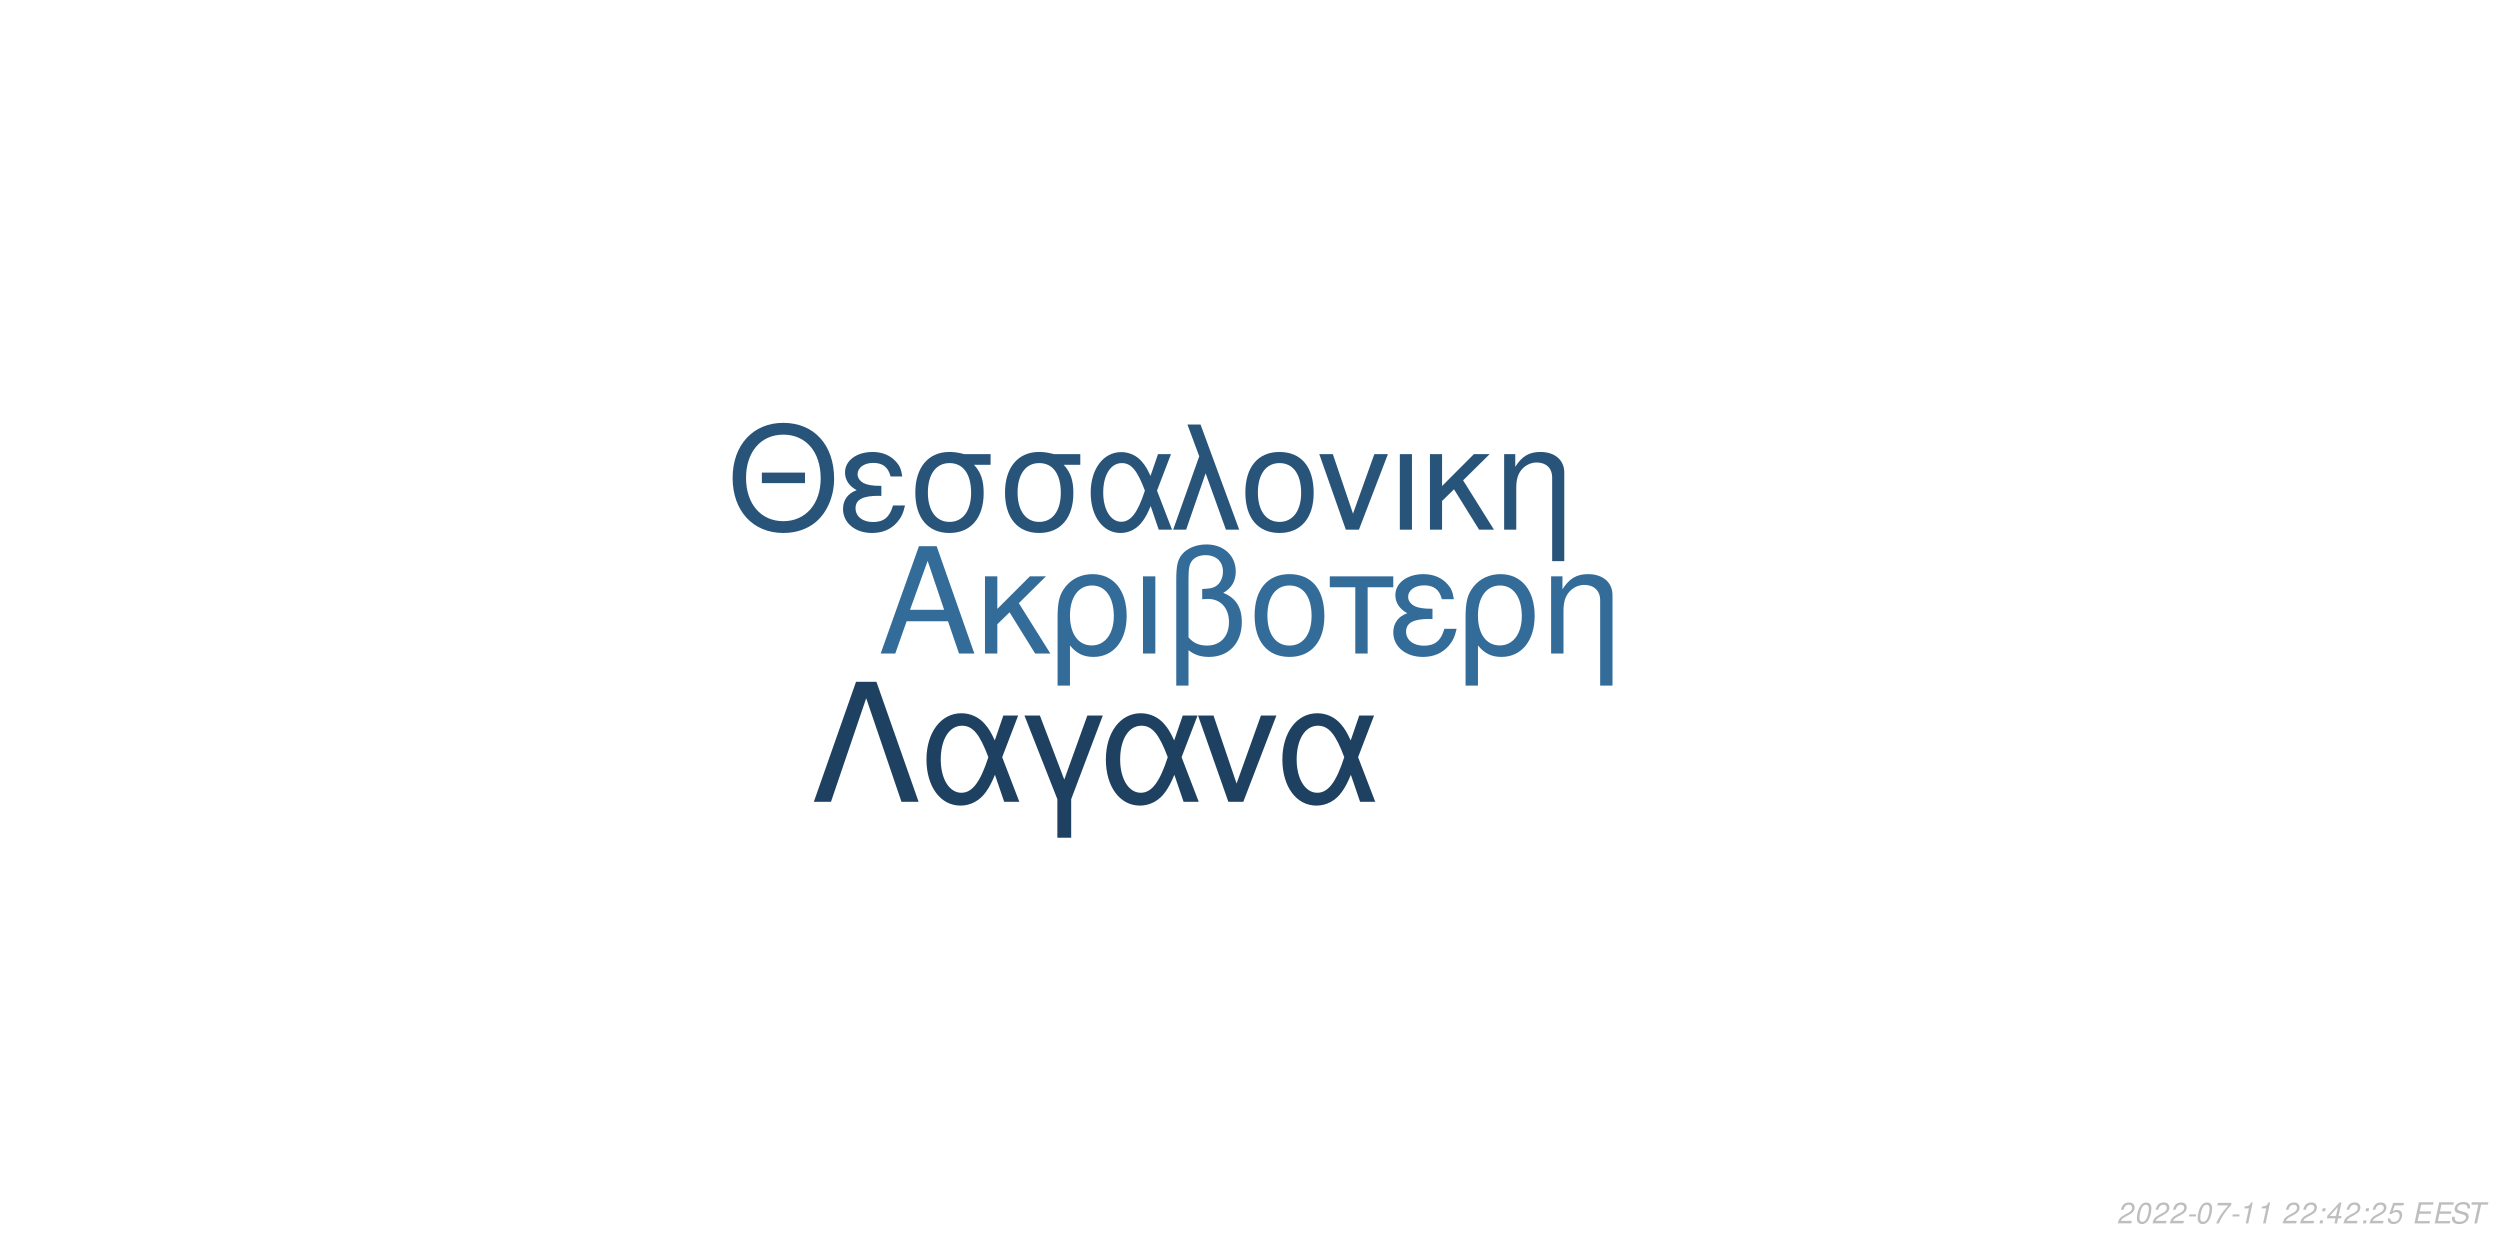
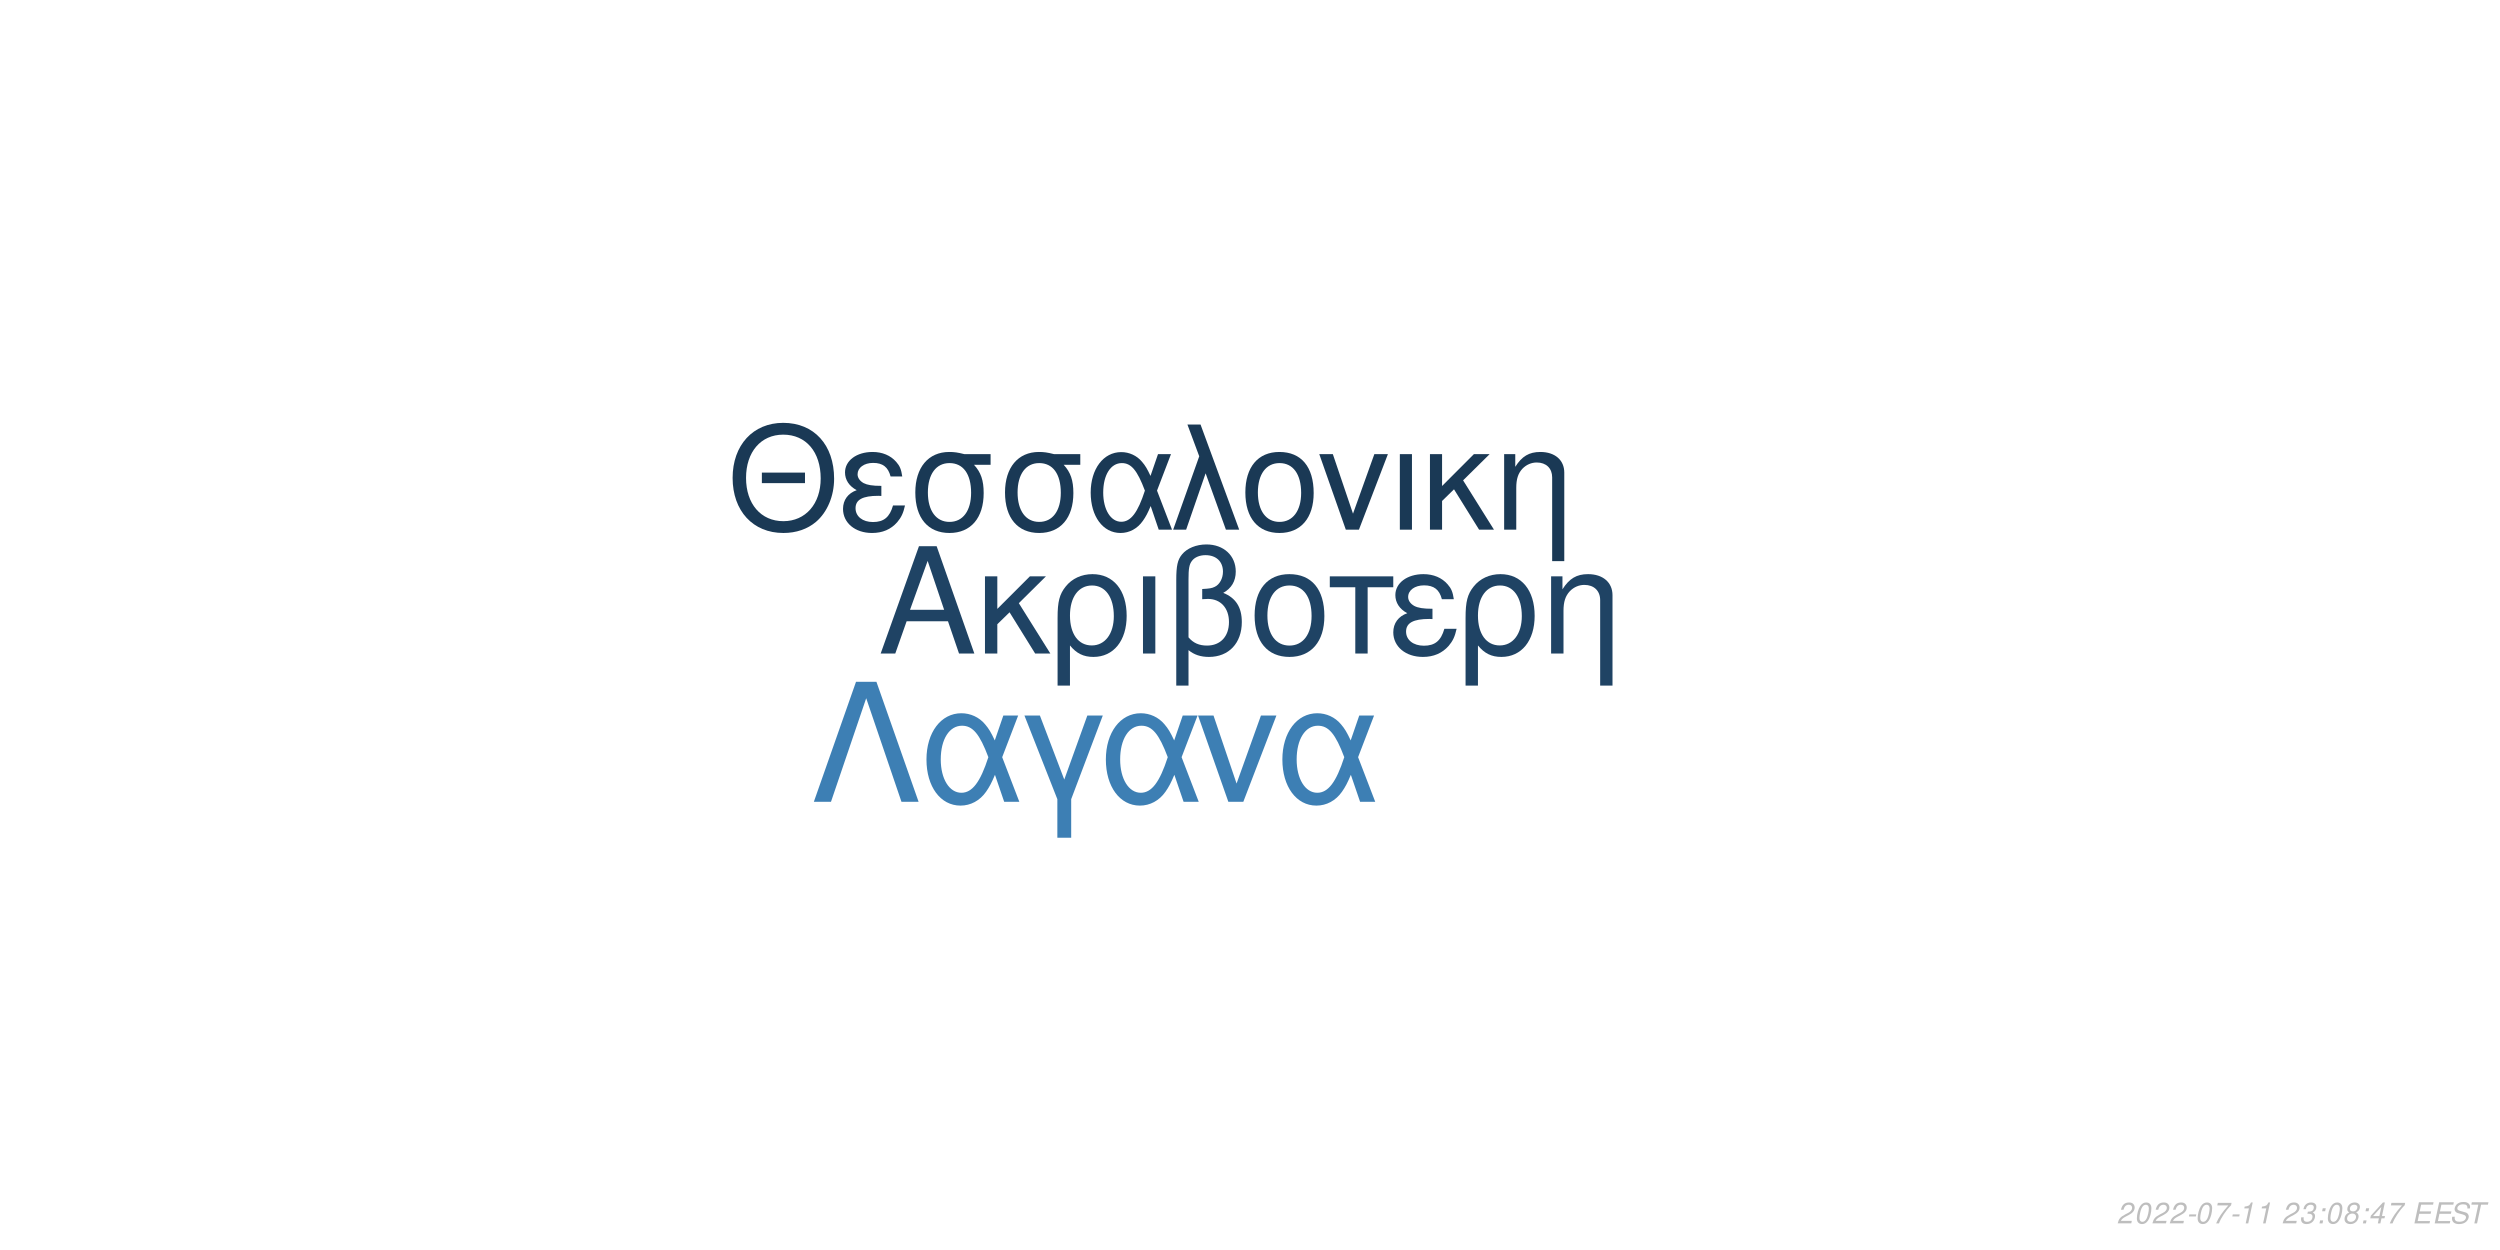
<svg xmlns="http://www.w3.org/2000/svg" xmlns:xlink="http://www.w3.org/1999/xlink" width="864pt" height="432pt" viewBox="0 0 864 432" version="1.1">
  <defs>
    <g>
      <symbol overflow="visible" id="glyph0-0">
        <path style="stroke:none;" d="" />
      </symbol>
      <symbol overflow="visible" id="glyph0-1">
        <path style="stroke:none;" d="M 24.125 -11.141 L 27.938 0 L 33.234 0 L 20.203 -37.094 L 14.094 -37.094 L 0.859 0 L 5.906 0 L 9.828 -11.141 Z M 22.797 -15.109 L 11 -15.109 L 17.094 -32.016 Z M 22.797 -15.109 " />
      </symbol>
      <symbol overflow="visible" id="glyph0-2">
        <path style="stroke:none;" d="M 7.172 -15.422 L 7.172 -26.672 L 2.906 -26.672 L 2.906 0 L 7.172 0 L 7.172 -10.125 L 11.406 -14.25 L 20.25 0 L 25.5 0 L 14.609 -17.406 L 23.969 -26.672 L 18.422 -26.672 Z M 7.172 -15.422 " />
      </symbol>
      <symbol overflow="visible" id="glyph0-3">
        <path style="stroke:none;" d="M 3 11.094 L 7.281 11.094 L 7.281 -2.797 C 9.516 -0.047 11.953 1.172 15.375 1.172 C 22.344 1.172 26.875 -4.422 26.875 -13.031 C 26.875 -21.891 22.297 -27.438 15.062 -27.438 C 11.297 -27.438 7.984 -25.906 5.797 -23.156 C 3.672 -20.516 3 -17.969 3 -12.359 Z M 14.906 -23.516 C 19.547 -23.516 22.438 -19.438 22.438 -12.922 C 22.438 -6.812 19.391 -2.797 14.812 -2.797 C 10.172 -2.797 7.281 -6.766 7.281 -13.125 C 7.281 -19.484 10.234 -23.516 14.906 -23.516 Z M 14.906 -23.516 " />
      </symbol>
      <symbol overflow="visible" id="glyph0-4">
        <path style="stroke:none;" d="M 3.516 0 L 7.781 0 L 7.781 -26.672 L 3.516 -26.672 Z M 3.516 0 " />
      </symbol>
      <symbol overflow="visible" id="glyph0-5">
        <path style="stroke:none;" d="M 4.016 11.094 L 8.25 11.094 L 8.25 -1.172 C 10.172 0.406 12.422 1.172 15.312 1.172 C 22.188 1.172 26.672 -3.609 26.672 -10.891 C 26.672 -15.984 24.578 -19.234 20.25 -20.969 C 23.109 -22.547 24.578 -25.031 24.578 -28.344 C 24.578 -33.844 20.406 -37.703 14.453 -37.703 C 10.938 -37.703 7.734 -36.391 6 -34.25 C 4.484 -32.422 4.016 -30.328 4.016 -25.391 Z M 8.25 -25.656 C 8.25 -29.359 8.5 -30.844 9.469 -32.062 C 10.375 -33.281 12.156 -34 14.094 -34 C 17.812 -34 20.156 -31.812 20.156 -28.297 C 20.156 -25.953 18.984 -23.812 17.297 -23.047 C 16.281 -22.547 15.469 -22.438 12.984 -22.297 L 12.984 -18.781 C 13.734 -18.828 14.344 -18.875 14.969 -18.875 C 19.344 -18.875 22.234 -15.719 22.234 -10.891 C 22.234 -5.906 19.281 -2.75 14.656 -2.75 C 11.953 -2.75 9.922 -3.609 8.25 -5.594 Z M 8.25 -25.656 " />
      </symbol>
      <symbol overflow="visible" id="glyph0-6">
        <path style="stroke:none;" d="M 14.094 -27.438 C 6.562 -27.438 2.094 -22.094 2.094 -13.125 C 2.094 -4.125 6.562 1.172 14.141 1.172 C 21.672 1.172 26.203 -4.172 26.203 -12.922 C 26.203 -22.188 21.828 -27.438 14.094 -27.438 Z M 14.141 -23.516 C 18.938 -23.516 21.781 -19.594 21.781 -12.984 C 21.781 -6.672 18.828 -2.75 14.141 -2.75 C 9.422 -2.75 6.516 -6.672 6.516 -13.125 C 6.516 -19.594 9.422 -23.516 14.141 -23.516 Z M 14.141 -23.516 " />
      </symbol>
      <symbol overflow="visible" id="glyph0-7">
        <path style="stroke:none;" d="M 7.891 0 L 12.156 0 L 12.156 -22.906 L 21.016 -22.906 L 21.016 -26.672 L -0.922 -26.672 L -0.922 -22.906 L 7.891 -22.906 Z M 7.891 0 " />
      </symbol>
      <symbol overflow="visible" id="glyph0-8">
        <path style="stroke:none;" d="M 14.562 -15.469 C 11.344 -15.469 9.562 -15.781 8.297 -16.438 C 6.922 -17.203 6.156 -18.328 6.156 -19.547 C 6.156 -21.891 8.453 -23.562 11.656 -23.562 C 15.062 -23.562 16.953 -22.094 17.812 -18.781 L 21.938 -18.781 C 21.578 -21.266 21.062 -22.5 19.797 -23.922 C 17.812 -26.203 14.906 -27.438 11.453 -27.438 C 5.797 -27.438 1.734 -24.375 1.734 -20.203 C 1.734 -17.609 3.156 -15.375 5.859 -13.938 C 2.797 -12.875 1.016 -10.484 1.016 -7.328 C 1.016 -2.391 5.297 1.172 11.25 1.172 C 14.969 1.172 17.906 -0.109 20.156 -2.641 C 21.578 -4.328 22.297 -5.797 22.906 -8.547 L 18.672 -8.547 C 17.5 -4.422 15.422 -2.703 11.609 -2.703 C 7.938 -2.703 5.438 -4.688 5.438 -7.578 C 5.438 -10.578 7.938 -11.953 13.484 -11.953 C 13.641 -11.953 14.094 -11.953 14.562 -11.906 Z M 14.562 -15.469 " />
      </symbol>
      <symbol overflow="visible" id="glyph0-9">
        <path style="stroke:none;" d="M 3.562 -26.672 L 3.562 0 L 7.844 0 L 7.844 -14.703 C 7.844 -17.906 8.5 -19.891 10.031 -21.531 C 11.406 -22.953 13.188 -23.719 15.062 -23.719 C 18.375 -23.719 20.516 -21.672 20.516 -18.469 L 20.516 11.094 L 24.781 11.094 L 24.781 -20.156 C 24.781 -24.578 21.469 -27.438 16.328 -27.438 C 12.359 -27.438 9.828 -25.906 7.484 -22.188 L 7.484 -26.672 Z M 3.562 -26.672 " />
      </symbol>
      <symbol overflow="visible" id="glyph1-0">
        <path style="stroke:none;" d="" />
      </symbol>
      <symbol overflow="visible" id="glyph1-1">
        <path style="stroke:none;" d="M 26.859 -19.734 L 11.953 -19.734 L 11.953 -16.094 L 26.859 -16.094 Z M 19.328 -36.922 C 8.922 -36.922 1.844 -29.25 1.844 -17.891 C 1.844 -6.484 8.875 1.141 19.391 1.141 C 23.812 1.141 27.703 -0.203 30.641 -2.688 C 34.578 -6.031 36.922 -11.656 36.922 -17.594 C 36.922 -29.297 30 -36.922 19.328 -36.922 Z M 19.328 -32.844 C 27.203 -32.844 32.281 -26.906 32.281 -17.688 C 32.281 -8.922 27.062 -2.938 19.391 -2.938 C 11.609 -2.938 6.484 -8.922 6.484 -17.891 C 6.484 -26.859 11.609 -32.844 19.328 -32.844 Z M 19.328 -32.844 " />
      </symbol>
      <symbol overflow="visible" id="glyph1-2">
        <path style="stroke:none;" d="M 14.25 -15.141 C 11.109 -15.141 9.375 -15.453 8.125 -16.094 C 6.781 -16.844 6.031 -17.938 6.031 -19.141 C 6.031 -21.422 8.266 -23.078 11.406 -23.078 C 14.75 -23.078 16.594 -21.625 17.438 -18.391 L 21.469 -18.391 C 21.125 -20.828 20.625 -22.031 19.391 -23.422 C 17.438 -25.656 14.594 -26.859 11.219 -26.859 C 5.688 -26.859 1.688 -23.875 1.688 -19.781 C 1.688 -17.234 3.094 -15.047 5.734 -13.656 C 2.734 -12.609 1 -10.266 1 -7.172 C 1 -2.344 5.188 1.141 11.016 1.141 C 14.656 1.141 17.547 -0.094 19.734 -2.594 C 21.125 -4.234 21.828 -5.688 22.422 -8.375 L 18.281 -8.375 C 17.141 -4.328 15.094 -2.641 11.359 -2.641 C 7.766 -2.641 5.328 -4.578 5.328 -7.422 C 5.328 -10.359 7.766 -11.703 13.203 -11.703 C 13.359 -11.703 13.797 -11.703 14.25 -11.656 Z M 14.25 -15.141 " />
      </symbol>
      <symbol overflow="visible" id="glyph1-3">
        <path style="stroke:none;" d="M 29 -26.109 L 19.938 -26.109 C 17.594 -26.703 16.438 -26.859 14.703 -26.859 C 7.469 -26.859 2.984 -21.469 2.984 -12.859 C 2.984 -4.031 7.375 1.141 14.797 1.141 C 22.172 1.141 26.609 -4.078 26.609 -12.656 C 26.609 -17.047 25.656 -19.828 23.266 -22.422 L 29 -22.422 Z M 14.797 -23.016 C 19.531 -23.016 22.266 -19.234 22.266 -12.75 C 22.266 -6.531 19.438 -2.688 14.797 -2.688 C 10.172 -2.688 7.328 -6.531 7.328 -12.859 C 7.328 -19.188 10.172 -23.016 14.797 -23.016 Z M 14.797 -23.016 " />
      </symbol>
      <symbol overflow="visible" id="glyph1-4">
        <path style="stroke:none;" d="M 29.344 -26.109 L 24.859 -26.109 L 22.266 -18.578 C 21.125 -21.031 20.484 -22.125 19.328 -23.469 C 17.547 -25.609 14.906 -26.812 12.156 -26.812 C 5.984 -26.812 1.594 -20.984 1.594 -12.812 C 1.594 -4.578 5.828 1.141 11.906 1.141 C 14.953 1.141 17.734 -0.344 19.625 -3.047 C 20.672 -4.531 21.281 -5.688 22.328 -8.172 L 25.109 0 L 29.703 0 L 24.516 -13.5 Z M 20.328 -13.5 C 17.891 -5.922 15.453 -2.734 12.156 -2.734 C 8.516 -2.734 5.922 -6.922 5.922 -12.812 C 5.922 -18.938 8.516 -23.016 12.359 -23.016 C 15.594 -23.016 17.688 -20.531 20.328 -13.5 Z M 20.328 -13.5 " />
      </symbol>
      <symbol overflow="visible" id="glyph1-5">
        <path style="stroke:none;" d="M 1.094 0 L 5.578 0 L 12.312 -19.484 L 19.328 0 L 23.922 0 L 10.562 -36.328 L 6.031 -36.328 L 10.109 -25.359 Z M 1.094 0 " />
      </symbol>
      <symbol overflow="visible" id="glyph1-6">
        <path style="stroke:none;" d="M 13.797 -26.859 C 6.422 -26.859 2.047 -21.625 2.047 -12.859 C 2.047 -4.031 6.422 1.141 13.859 1.141 C 21.234 1.141 25.656 -4.078 25.656 -12.656 C 25.656 -21.719 21.375 -26.859 13.797 -26.859 Z M 13.859 -23.016 C 18.531 -23.016 21.328 -19.188 21.328 -12.703 C 21.328 -6.531 18.438 -2.688 13.859 -2.688 C 9.219 -2.688 6.375 -6.531 6.375 -12.859 C 6.375 -19.188 9.219 -23.016 13.859 -23.016 Z M 13.859 -23.016 " />
      </symbol>
      <symbol overflow="visible" id="glyph1-7">
        <path style="stroke:none;" d="M 14.297 0 L 24.312 -26.109 L 19.625 -26.109 L 12.25 -5.531 L 5.281 -26.109 L 0.594 -26.109 L 9.766 0 Z M 14.297 0 " />
      </symbol>
      <symbol overflow="visible" id="glyph1-8">
        <path style="stroke:none;" d="M 3.438 0 L 7.625 0 L 7.625 -26.109 L 3.438 -26.109 Z M 3.438 0 " />
      </symbol>
      <symbol overflow="visible" id="glyph1-9">
        <path style="stroke:none;" d="M 7.031 -15.094 L 7.031 -26.109 L 2.844 -26.109 L 2.844 0 L 7.031 0 L 7.031 -9.922 L 11.156 -13.953 L 19.828 0 L 24.969 0 L 14.297 -17.047 L 23.469 -26.109 L 18.031 -26.109 Z M 7.031 -15.094 " />
      </symbol>
      <symbol overflow="visible" id="glyph1-10">
        <path style="stroke:none;" d="M 3.484 -26.109 L 3.484 0 L 7.672 0 L 7.672 -14.406 C 7.672 -17.547 8.328 -19.484 9.812 -21.078 C 11.156 -22.469 12.906 -23.219 14.75 -23.219 C 17.984 -23.219 20.078 -21.234 20.078 -18.094 L 20.078 10.859 L 24.266 10.859 L 24.266 -19.734 C 24.266 -24.062 21.031 -26.859 16 -26.859 C 12.109 -26.859 9.609 -25.359 7.328 -21.719 L 7.328 -26.109 Z M 3.484 -26.109 " />
      </symbol>
      <symbol overflow="visible" id="glyph2-0">
        <path style="stroke:none;" d="" />
      </symbol>
      <symbol overflow="visible" id="glyph2-1">
        <path style="stroke:none;" d="M 22.531 -41.484 L 15.484 -41.484 L 0.906 0 L 6.828 0 L 19 -35.797 L 31.188 0 L 37.109 0 Z M 22.531 -41.484 " />
      </symbol>
      <symbol overflow="visible" id="glyph2-2">
        <path style="stroke:none;" d="M 33.516 -29.812 L 28.391 -29.812 L 25.438 -21.219 C 24.125 -24.016 23.391 -25.266 22.078 -26.797 C 20.031 -29.25 17.016 -30.609 13.891 -30.609 C 6.828 -30.609 1.828 -23.953 1.828 -14.625 C 1.828 -5.234 6.656 1.312 13.594 1.312 C 17.078 1.312 20.266 -0.391 22.422 -3.469 C 23.609 -5.172 24.297 -6.484 25.5 -9.328 L 28.688 0 L 33.922 0 L 28 -15.422 Z M 23.219 -15.422 C 20.422 -6.766 17.641 -3.125 13.891 -3.125 C 9.734 -3.125 6.766 -7.906 6.766 -14.625 C 6.766 -21.625 9.734 -26.297 14.109 -26.297 C 17.812 -26.297 20.203 -23.453 23.219 -15.422 Z M 23.219 -15.422 " />
      </symbol>
      <symbol overflow="visible" id="glyph2-3">
        <path style="stroke:none;" d="M 12.062 12.406 L 16.844 12.406 L 16.844 -0.906 L 27.766 -29.812 L 22.422 -29.812 L 14.453 -7.688 L 6.031 -29.812 L 0.688 -29.812 L 12.062 -0.906 Z M 12.062 12.406 " />
      </symbol>
      <symbol overflow="visible" id="glyph2-4">
        <path style="stroke:none;" d="M 16.328 0 L 27.766 -29.812 L 22.422 -29.812 L 14 -6.312 L 6.031 -29.812 L 0.688 -29.812 L 11.156 0 Z M 16.328 0 " />
      </symbol>
      <symbol overflow="visible" id="glyph3-0">
        <path style="stroke:none;" d="" />
      </symbol>
      <symbol overflow="visible" id="glyph3-1">
        <path style="stroke:none;" d="M 5.234 -0.875 L 1.469 -0.875 C 1.641 -1.375 2.203 -1.891 3.109 -2.344 L 4.234 -2.938 C 5.562 -3.625 6.219 -4.469 6.219 -5.484 C 6.219 -5.938 6.062 -6.359 5.797 -6.656 C 5.469 -7.047 4.984 -7.234 4.312 -7.234 C 2.766 -7.234 1.891 -6.453 1.484 -4.734 L 2.375 -4.734 C 2.484 -5.188 2.609 -5.484 2.797 -5.75 C 3.094 -6.203 3.609 -6.453 4.188 -6.453 C 4.891 -6.453 5.344 -6.031 5.344 -5.375 C 5.344 -4.703 4.859 -4.094 4.016 -3.656 L 2.984 -3.125 C 1.234 -2.188 0.797 -1.656 0.344 -0.016 L 5.047 -0.016 Z M 5.234 -0.875 " />
      </symbol>
      <symbol overflow="visible" id="glyph3-2">
        <path style="stroke:none;" d="M 4.203 -7.234 C 3.375 -7.234 2.688 -6.812 2.125 -5.984 C 1.484 -5.047 0.984 -3.188 0.984 -1.734 C 0.984 -1.109 1.172 -0.562 1.484 -0.266 C 1.797 0.047 2.281 0.234 2.766 0.234 C 3.625 0.234 4.281 -0.156 4.859 -1.016 C 5.516 -1.953 6 -3.797 6 -5.266 C 6 -6.5 5.328 -7.234 4.203 -7.234 Z M 4.094 -6.453 C 4.734 -6.453 5.125 -5.984 5.125 -5.156 C 5.125 -4.203 4.781 -2.625 4.406 -1.812 C 3.984 -0.938 3.516 -0.547 2.875 -0.547 C 2.25 -0.547 1.875 -1.031 1.875 -1.828 C 1.875 -2.797 2.203 -4.344 2.594 -5.203 C 2.984 -6.047 3.453 -6.453 4.094 -6.453 Z M 4.094 -6.453 " />
      </symbol>
      <symbol overflow="visible" id="glyph3-3">
        <path style="stroke:none;" d="M 3.516 -3.125 L 1.125 -3.125 L 0.969 -2.406 L 3.359 -2.406 Z M 3.516 -3.125 " />
      </symbol>
      <symbol overflow="visible" id="glyph3-4">
        <path style="stroke:none;" d="M 6.703 -7.094 L 1.953 -7.094 L 1.766 -6.219 L 5.594 -6.219 C 3.344 -3.688 2.266 -2.109 1.375 0 L 2.344 0 C 3.031 -1.906 4.828 -4.594 6.547 -6.281 Z M 6.703 -7.094 " />
      </symbol>
      <symbol overflow="visible" id="glyph3-5">
        <path style="stroke:none;" d="M 3.703 -5.188 L 2.594 0 L 3.469 0 L 5.016 -7.234 L 4.438 -7.234 C 3.906 -6.156 3.688 -6.016 2.234 -5.812 L 2.109 -5.188 Z M 3.703 -5.188 " />
      </symbol>
      <symbol overflow="visible" id="glyph3-6">
        <path style="stroke:none;" d="" />
      </symbol>
      <symbol overflow="visible" id="glyph3-7">
+         <path style="stroke:none;" d="M 2.922 -3.312 C 3.125 -3.344 3.234 -3.344 3.375 -3.344 C 4.203 -3.344 4.688 -3 4.688 -2.406 C 4.688 -1.312 3.906 -0.547 2.781 -0.547 C 2.047 -0.547 1.594 -0.938 1.594 -1.562 C 1.594 -1.719 1.609 -1.844 1.656 -2.094 L 0.766 -2.094 C 0.734 -1.797 0.719 -1.641 0.719 -1.469 C 0.719 -0.375 1.406 0.234 2.641 0.234 C 3.547 0.234 4.297 -0.078 4.812 -0.656 C 5.266 -1.156 5.562 -1.875 5.562 -2.547 C 5.562 -3.125 5.344 -3.453 4.797 -3.734 C 5.641 -4.234 6.016 -4.844 6.016 -5.734 C 6.016 -6.656 5.312 -7.234 4.203 -7.234 C 3.375 -7.234 2.672 -6.938 2.188 -6.375 C 1.891 -6.031 1.703 -5.641 1.516 -4.906 L 2.391 -4.906 C 2.5 -5.359 2.594 -5.594 2.734 -5.812 C 3.047 -6.234 3.516 -6.453 4.078 -6.453 C 4.734 -6.453 5.141 -6.125 5.141 -5.578 C 5.141 -5.188 5.016 -4.797 4.797 -4.547 C 4.516 -4.234 4 -4.062 3.266 -4.062 L 3.078 -4.062 Z M 2.922 -3.312 " />
+       </symbol>
+       <symbol overflow="visible" id="glyph3-8">
        <path style="stroke:none;" d="M 2.359 -1.031 L 1.312 -1.031 L 1.094 0 L 2.141 0 Z M 3.266 -5.234 L 2.219 -5.234 L 2 -4.203 L 3.047 -4.203 Z M 3.266 -5.234 " />
      </symbol>
-       <symbol overflow="visible" id="glyph3-8">
+       <symbol overflow="visible" id="glyph3-9">
+         <path style="stroke:none;" d="M 4.766 -3.797 C 5.078 -3.969 5.234 -4.078 5.438 -4.234 C 5.812 -4.594 6.062 -5.172 6.062 -5.734 C 6.062 -6.625 5.344 -7.234 4.266 -7.234 C 2.812 -7.234 1.703 -6.219 1.703 -4.875 C 1.703 -4.406 1.875 -4.125 2.359 -3.812 C 1.297 -3.312 0.75 -2.516 0.75 -1.469 C 0.75 -0.438 1.547 0.234 2.812 0.234 C 3.656 0.234 4.359 -0.094 4.938 -0.734 C 5.359 -1.234 5.609 -1.859 5.609 -2.438 C 5.609 -3.047 5.312 -3.516 4.766 -3.797 Z M 4.109 -6.453 C 4.797 -6.453 5.188 -6.125 5.188 -5.578 C 5.188 -5.266 5.062 -4.922 4.859 -4.672 C 4.562 -4.312 4.188 -4.156 3.656 -4.156 C 2.984 -4.156 2.594 -4.453 2.594 -4.984 C 2.594 -5.859 3.203 -6.453 4.109 -6.453 Z M 3.453 -3.406 C 4.234 -3.406 4.734 -2.984 4.734 -2.312 C 4.734 -1.312 3.922 -0.547 2.875 -0.547 C 2.125 -0.547 1.625 -0.969 1.625 -1.625 C 1.625 -2.609 2.438 -3.406 3.453 -3.406 Z M 3.453 -3.406 " />
+       </symbol>
+       <symbol overflow="visible" id="glyph3-10">
        <path style="stroke:none;" d="M 3.625 -1.75 L 3.266 0 L 4.141 0 L 4.516 -1.75 L 5.562 -1.75 L 5.734 -2.531 L 4.688 -2.531 L 5.688 -7.234 L 5.016 -7.234 L 0.844 -2.672 L 0.641 -1.75 Z M 3.797 -2.531 L 1.594 -2.531 L 4.469 -5.703 Z M 3.797 -2.531 " />
      </symbol>
-       <symbol overflow="visible" id="glyph3-9">
-         <path style="stroke:none;" d="M 6.297 -7.094 L 2.594 -7.094 L 1.234 -3.234 L 2.047 -3.234 C 2.656 -3.766 2.938 -3.906 3.531 -3.906 C 4.328 -3.906 4.797 -3.453 4.797 -2.688 C 4.797 -1.438 3.969 -0.547 2.828 -0.547 C 2.031 -0.547 1.609 -0.938 1.578 -1.734 L 0.703 -1.734 L 0.703 -1.516 C 0.703 -0.938 0.844 -0.547 1.188 -0.266 C 1.562 0.062 2.078 0.234 2.703 0.234 C 3.656 0.234 4.391 -0.156 4.984 -0.922 C 5.422 -1.5 5.672 -2.234 5.672 -2.953 C 5.672 -4 4.938 -4.672 3.812 -4.672 C 3.328 -4.672 2.906 -4.547 2.406 -4.234 L 3.109 -6.219 L 6.109 -6.219 Z M 6.297 -7.094 " />
-       </symbol>
-       <symbol overflow="visible" id="glyph3-10">
+       <symbol overflow="visible" id="glyph3-11">
        <path style="stroke:none;" d="M 2.547 -3.312 L 6.5 -3.312 L 6.688 -4.141 L 2.719 -4.141 L 3.219 -6.469 L 7.344 -6.469 L 7.516 -7.297 L 2.453 -7.297 L 0.906 0 L 6.125 0 L 6.297 -0.812 L 2.016 -0.812 Z M 2.547 -3.312 " />
      </symbol>
-       <symbol overflow="visible" id="glyph3-11">
+       <symbol overflow="visible" id="glyph3-12">
        <path style="stroke:none;" d="M 7.062 -5.156 C 7.125 -5.438 7.141 -5.562 7.141 -5.703 C 7.141 -6.156 6.938 -6.594 6.594 -6.891 C 6.188 -7.25 5.656 -7.406 4.875 -7.406 C 3.844 -7.406 3.047 -7.125 2.5 -6.562 C 2.094 -6.141 1.781 -5.438 1.781 -4.922 C 1.781 -4.297 2.219 -3.766 2.891 -3.562 L 4.594 -3.094 C 5.406 -2.859 5.734 -2.578 5.734 -2.094 C 5.734 -1.781 5.547 -1.406 5.266 -1.141 C 4.844 -0.766 4.266 -0.578 3.453 -0.578 C 2.328 -0.578 1.812 -0.984 1.812 -1.906 C 1.812 -2.047 1.812 -2.125 1.844 -2.312 L 0.984 -2.312 C 0.906 -2.062 0.891 -1.906 0.891 -1.688 C 0.891 -0.484 1.797 0.234 3.297 0.234 C 4.359 0.234 5.234 -0.062 5.812 -0.609 C 6.344 -1.078 6.688 -1.797 6.688 -2.375 C 6.688 -2.641 6.609 -2.906 6.453 -3.156 C 6.234 -3.5 5.938 -3.703 5.469 -3.828 L 3.75 -4.312 C 2.984 -4.547 2.734 -4.734 2.734 -5.188 C 2.734 -5.547 2.875 -5.844 3.188 -6.109 C 3.547 -6.438 4.031 -6.594 4.703 -6.594 C 5.266 -6.594 5.688 -6.484 5.906 -6.297 C 6.094 -6.125 6.219 -5.797 6.219 -5.516 C 6.219 -5.422 6.203 -5.344 6.188 -5.156 Z M 7.062 -5.156 " />
      </symbol>
-       <symbol overflow="visible" id="glyph3-12">
+       <symbol overflow="visible" id="glyph3-13">
        <path style="stroke:none;" d="M 4.938 -6.469 L 7.312 -6.469 L 7.484 -7.297 L 1.75 -7.297 L 1.578 -6.469 L 3.984 -6.469 L 2.609 0 L 3.547 0 Z M 4.938 -6.469 " />
      </symbol>
    </g>
  </defs>
  <g id="surface1">
    <rect x="0" y="0" width="864" height="432" style="fill:rgb(100%,100%,100%);fill-opacity:1;stroke:none;" />
-     <g style="fill:rgb(20%,41.961%,60%);fill-opacity:1;">
+     <g style="fill:rgb(12.157%,26.275%,39.216%);fill-opacity:1;">
      <use xlink:href="#glyph0-1" x="303.5" y="225.861" />
      <use xlink:href="#glyph0-2" x="337.5" y="225.861" />
      <use xlink:href="#glyph0-3" x="362.5" y="225.861" />
      <use xlink:href="#glyph0-4" x="391.5" y="225.861" />
      <use xlink:href="#glyph0-5" x="402.5" y="225.861" />
      <use xlink:href="#glyph0-6" x="431.5" y="225.861" />
      <use xlink:href="#glyph0-7" x="460.5" y="225.861" />
      <use xlink:href="#glyph0-8" x="480.5" y="225.861" />
      <use xlink:href="#glyph0-3" x="503.5" y="225.861" />
      <use xlink:href="#glyph0-9" x="532.5" y="225.861" />
    </g>
-     <g style="fill:rgb(15.686%,32.941%,47.843%);fill-opacity:1;">
+     <g style="fill:rgb(10.196%,22.353%,33.333%);fill-opacity:1;">
      <use xlink:href="#glyph1-1" x="251.348" y="183.058" />
      <use xlink:href="#glyph1-2" x="290.348" y="183.058" />
      <use xlink:href="#glyph1-3" x="313.348" y="183.058" />
      <use xlink:href="#glyph1-3" x="344.348" y="183.058" />
      <use xlink:href="#glyph1-4" x="375.348" y="183.058" />
      <use xlink:href="#glyph1-5" x="404.348" y="183.058" />
      <use xlink:href="#glyph1-6" x="428.348" y="183.058" />
      <use xlink:href="#glyph1-7" x="455.348" y="183.058" />
      <use xlink:href="#glyph1-8" x="480.348" y="183.058" />
      <use xlink:href="#glyph1-9" x="491.348" y="183.058" />
      <use xlink:href="#glyph1-10" x="516.348" y="183.058" />
    </g>
-     <g style="fill:rgb(11.765%,25.49%,38.039%);fill-opacity:1;">
+     <g style="fill:rgb(23.922%,49.804%,70.588%);fill-opacity:1;">
      <use xlink:href="#glyph2-1" x="280.359" y="277.105" />
      <use xlink:href="#glyph2-2" x="318.359" y="277.105" />
      <use xlink:href="#glyph2-3" x="353.359" y="277.105" />
      <use xlink:href="#glyph2-2" x="380.359" y="277.105" />
      <use xlink:href="#glyph2-4" x="413.359" y="277.105" />
      <use xlink:href="#glyph2-2" x="441.359" y="277.105" />
    </g>
    <g style="fill:rgb(74.51%,74.51%,74.51%);fill-opacity:1;">
      <use xlink:href="#glyph3-1" x="731.52" y="422.81" />
      <use xlink:href="#glyph3-2" x="737.52" y="422.81" />
      <use xlink:href="#glyph3-1" x="743.52" y="422.81" />
      <use xlink:href="#glyph3-1" x="749.52" y="422.81" />
      <use xlink:href="#glyph3-3" x="755.52" y="422.81" />
      <use xlink:href="#glyph3-2" x="758.52" y="422.81" />
      <use xlink:href="#glyph3-4" x="764.52" y="422.81" />
      <use xlink:href="#glyph3-3" x="770.52" y="422.81" />
      <use xlink:href="#glyph3-5" x="773.52" y="422.81" />
      <use xlink:href="#glyph3-5" x="779.52" y="422.81" />
      <use xlink:href="#glyph3-6" x="785.52" y="422.81" />
      <use xlink:href="#glyph3-1" x="788.52" y="422.81" />
-       <use xlink:href="#glyph3-1" x="794.52" y="422.81" />
-       <use xlink:href="#glyph3-7" x="800.52" y="422.81" />
-       <use xlink:href="#glyph3-8" x="803.52" y="422.81" />
-       <use xlink:href="#glyph3-1" x="809.52" y="422.81" />
-       <use xlink:href="#glyph3-7" x="815.52" y="422.81" />
-       <use xlink:href="#glyph3-1" x="818.52" y="422.81" />
-       <use xlink:href="#glyph3-9" x="824.52" y="422.81" />
+       <use xlink:href="#glyph3-7" x="794.52" y="422.81" />
+       <use xlink:href="#glyph3-8" x="800.52" y="422.81" />
+       <use xlink:href="#glyph3-2" x="803.52" y="422.81" />
+       <use xlink:href="#glyph3-9" x="809.52" y="422.81" />
+       <use xlink:href="#glyph3-8" x="815.52" y="422.81" />
+       <use xlink:href="#glyph3-10" x="818.52" y="422.81" />
+       <use xlink:href="#glyph3-4" x="824.52" y="422.81" />
      <use xlink:href="#glyph3-6" x="830.52" y="422.81" />
-       <use xlink:href="#glyph3-10" x="833.52" y="422.81" />
-       <use xlink:href="#glyph3-10" x="840.52" y="422.81" />
-       <use xlink:href="#glyph3-11" x="846.52" y="422.81" />
-       <use xlink:href="#glyph3-12" x="852.52" y="422.81" />
+       <use xlink:href="#glyph3-11" x="833.52" y="422.81" />
+       <use xlink:href="#glyph3-11" x="840.52" y="422.81" />
+       <use xlink:href="#glyph3-12" x="846.52" y="422.81" />
+       <use xlink:href="#glyph3-13" x="852.52" y="422.81" />
    </g>
  </g>
</svg>
